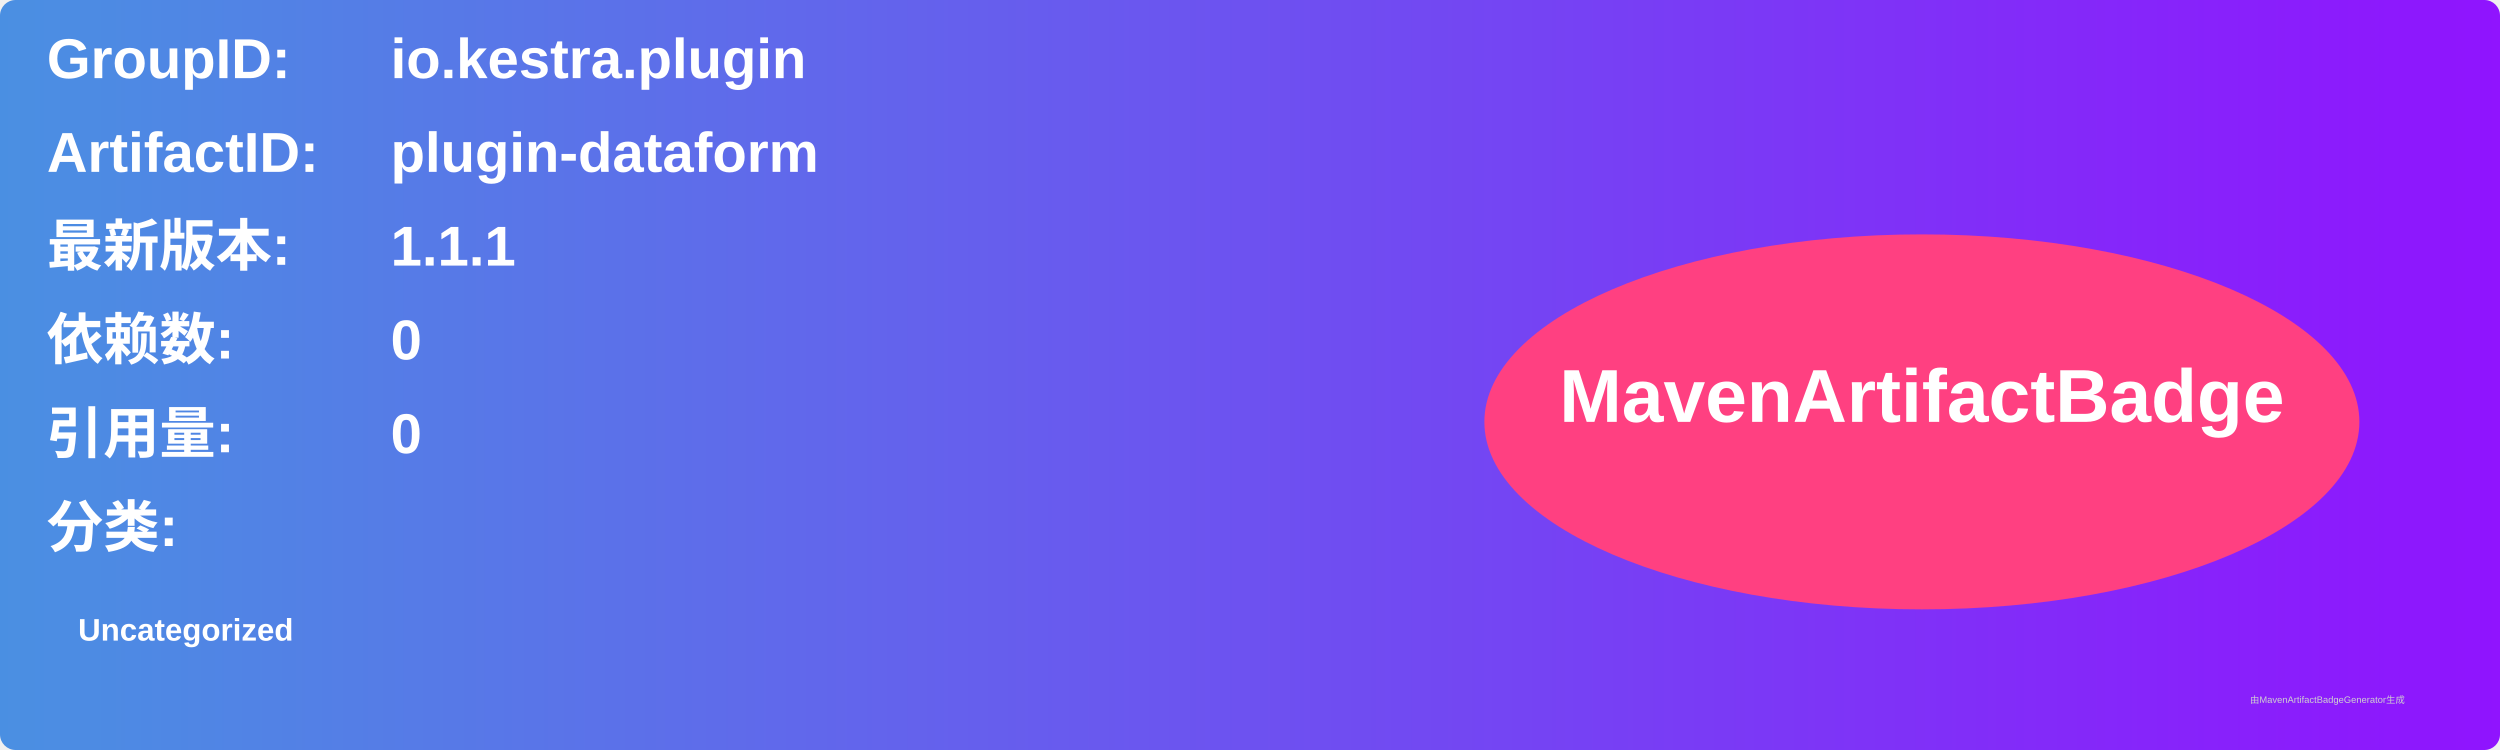
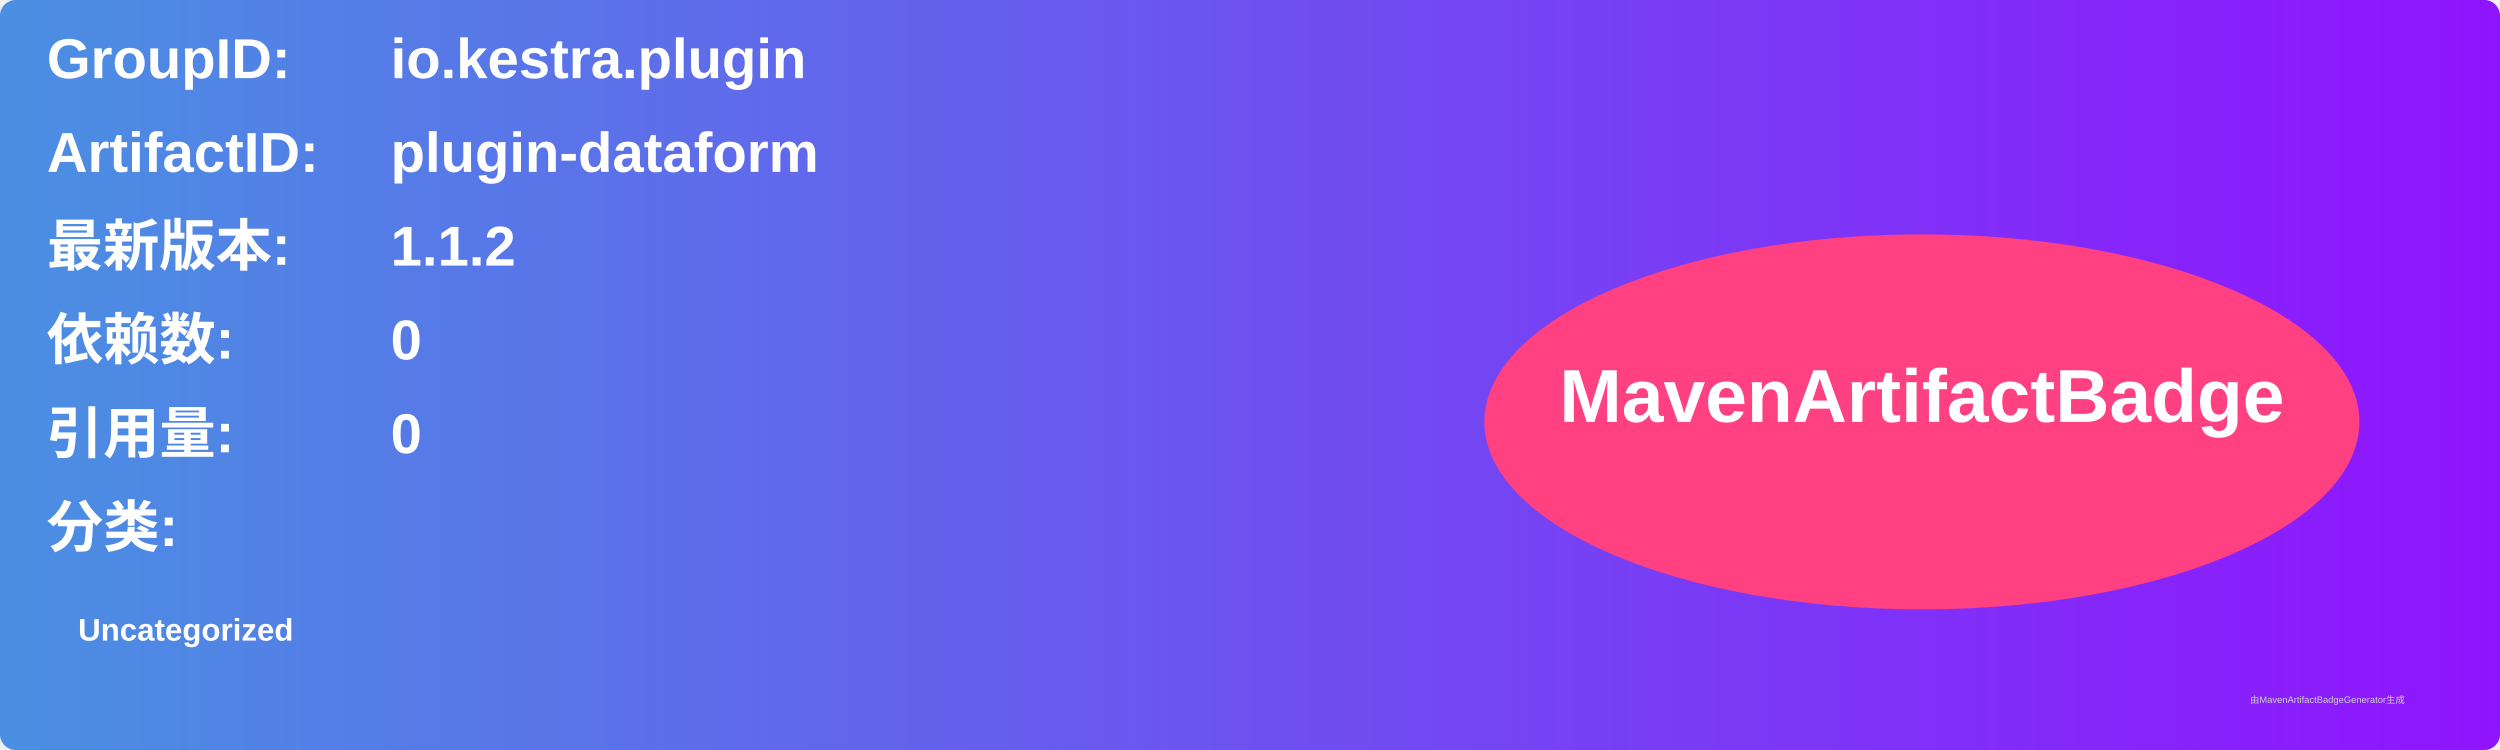
<svg xmlns="http://www.w3.org/2000/svg" width="800" height="240" viewBox="0 0 800 240">
  <linearGradient id="grad" x1="0%" y1="0%" x2="100%" y2="0%">
    <stop offset="0%" stop-color="#4a90e2" />
    <stop offset="100%" stop-color="#9013fe" />
  </linearGradient>
  <rect width="100%" height="100%" rx="5" ry="5" fill="url(#grad)" />
  <g transform="translate(15, 15)">
    <text x="0" y="10" font-family="Arial" font-size="18" fill="white" font-weight="bold" width="260">GroupID:</text>
    <text x="110" y="10" font-family="Arial" font-size="18" fill="white" font-weight="bold" width="460">io.kestra.plugin</text>
    <text x="0" y="40" font-family="Arial" font-size="18" fill="white" font-weight="bold" width="260">ArtifactID:</text>
    <text x="110" y="40" font-family="Arial" font-size="18" fill="white" font-weight="bold" width="460">plugin-dataform</text>
    <text x="0" y="70" font-family="Arial" font-size="18" fill="white" font-weight="bold">最新版本:</text>
    <text x="110" y="70" font-family="Arial" font-size="18" fill="white" font-weight="bold">
-       <tspan font-weight="bold">1.1.1</tspan>
+       <tspan font-weight="bold">1.1.2</tspan>
    </text>
    <text x="0" y="100" font-family="Arial" font-size="18" fill="white" font-weight="bold">依赖数: </text>
    <text x="110" y="100" font-family="Arial" font-size="18" fill="white">
      <tspan font-weight="bold">0</tspan>
    </text>
    <text x="0" y="130" font-family="Arial" font-size="18" fill="white" font-weight="bold">引用量: </text>
    <text x="110" y="130" font-family="Arial" font-size="18" fill="white">
      <tspan font-weight="bold">0</tspan>
    </text>
    <text x="0" y="160" font-family="Arial" font-size="18" fill="white" font-weight="bold">分类:</text>
    <text x="10" y="190" font-family="Arial" font-size="10" fill="white">
      <tspan font-weight="bold">Uncategorized</tspan>
    </text>
    <ellipse cx="600" cy="120" rx="140" ry="60" fill="#ff4081" />
    <text x="600" y="120" text-anchor="middle" font-family="Arial" font-size="24" fill="white" font-weight="bold">MavenArtifactBadge</text>
  </g>
  <text x="720" y="225" font-family="Arial" font-size="3" fill="#d0d0d0">由MavenArtifactBadgeGenerator生成</text>
</svg>
